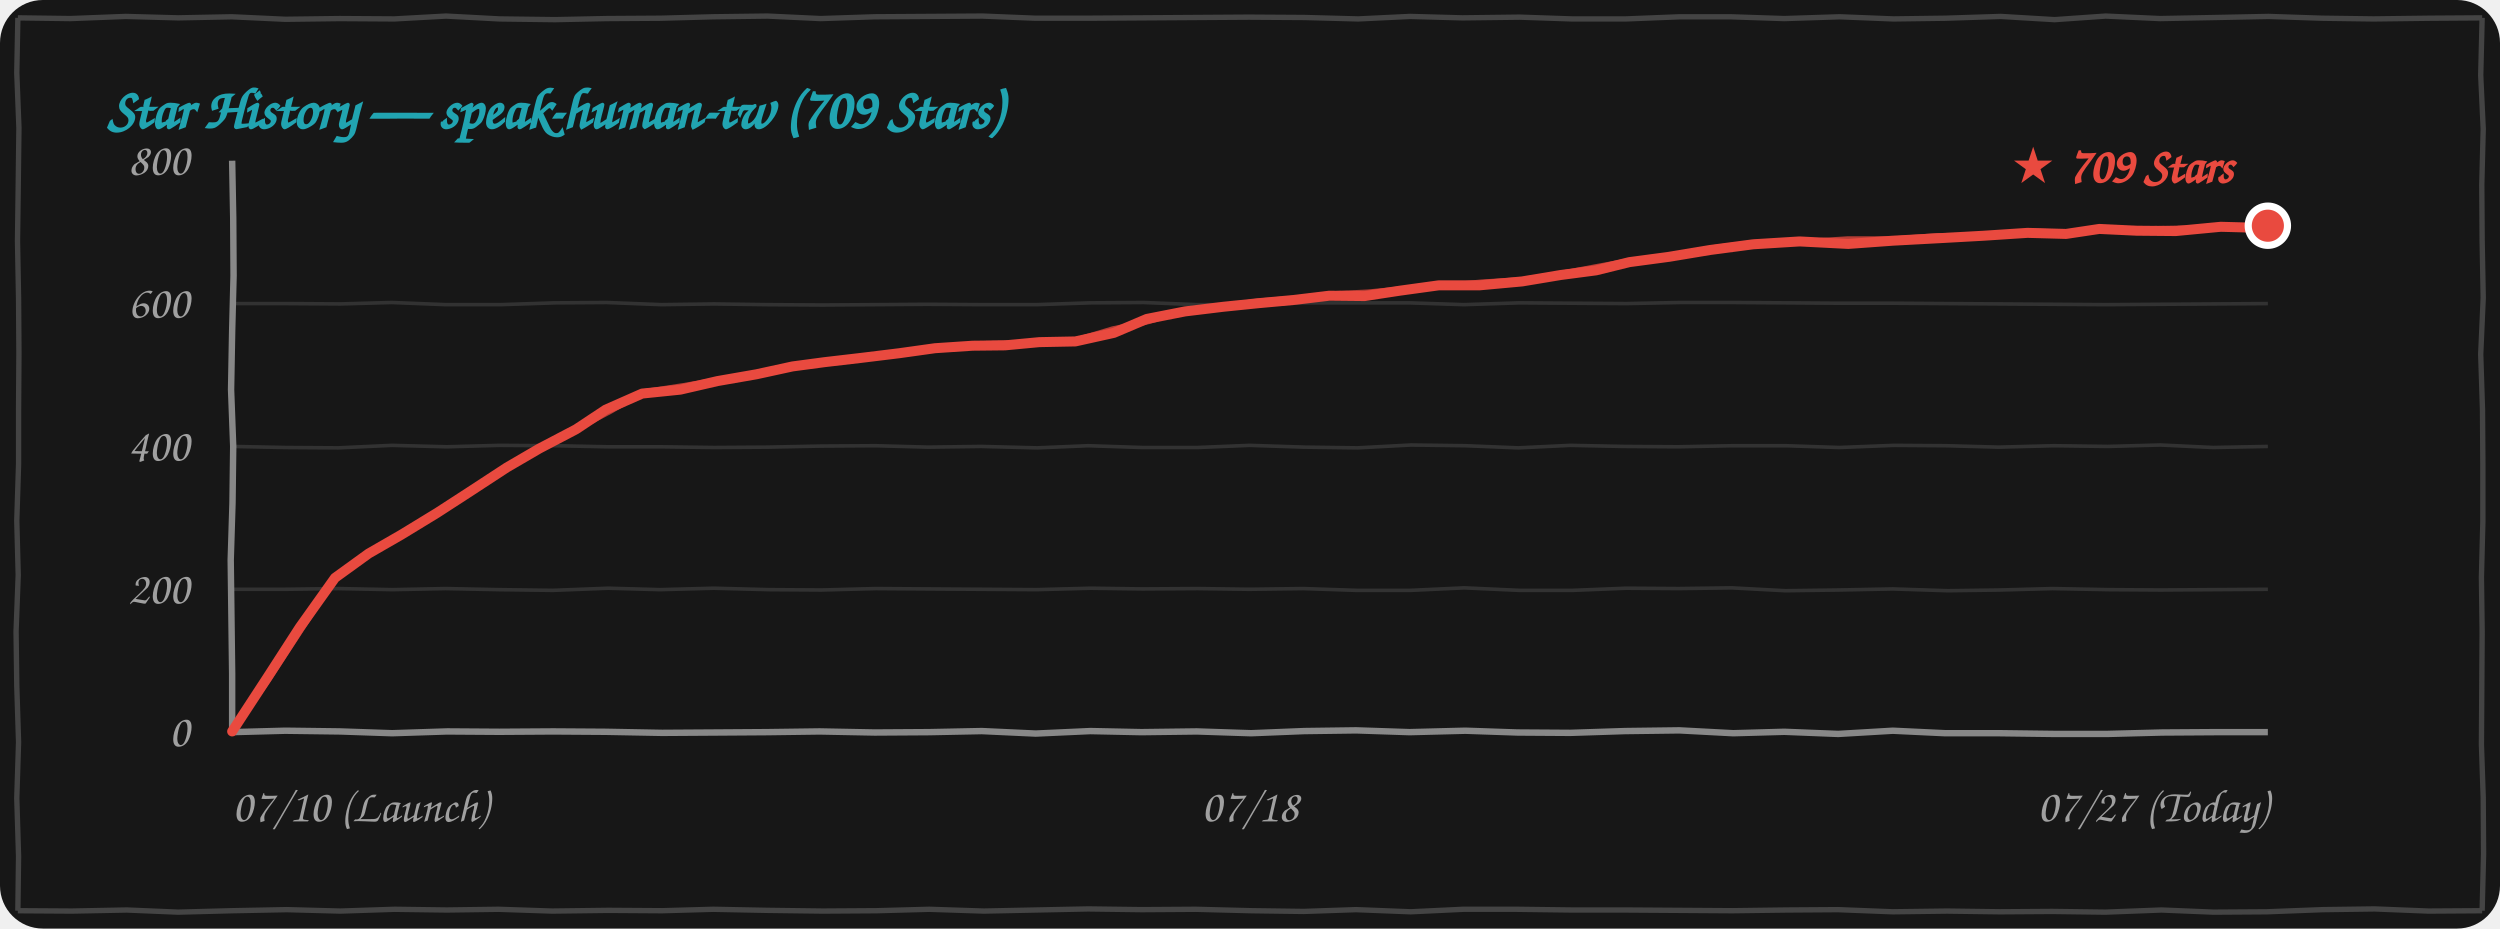
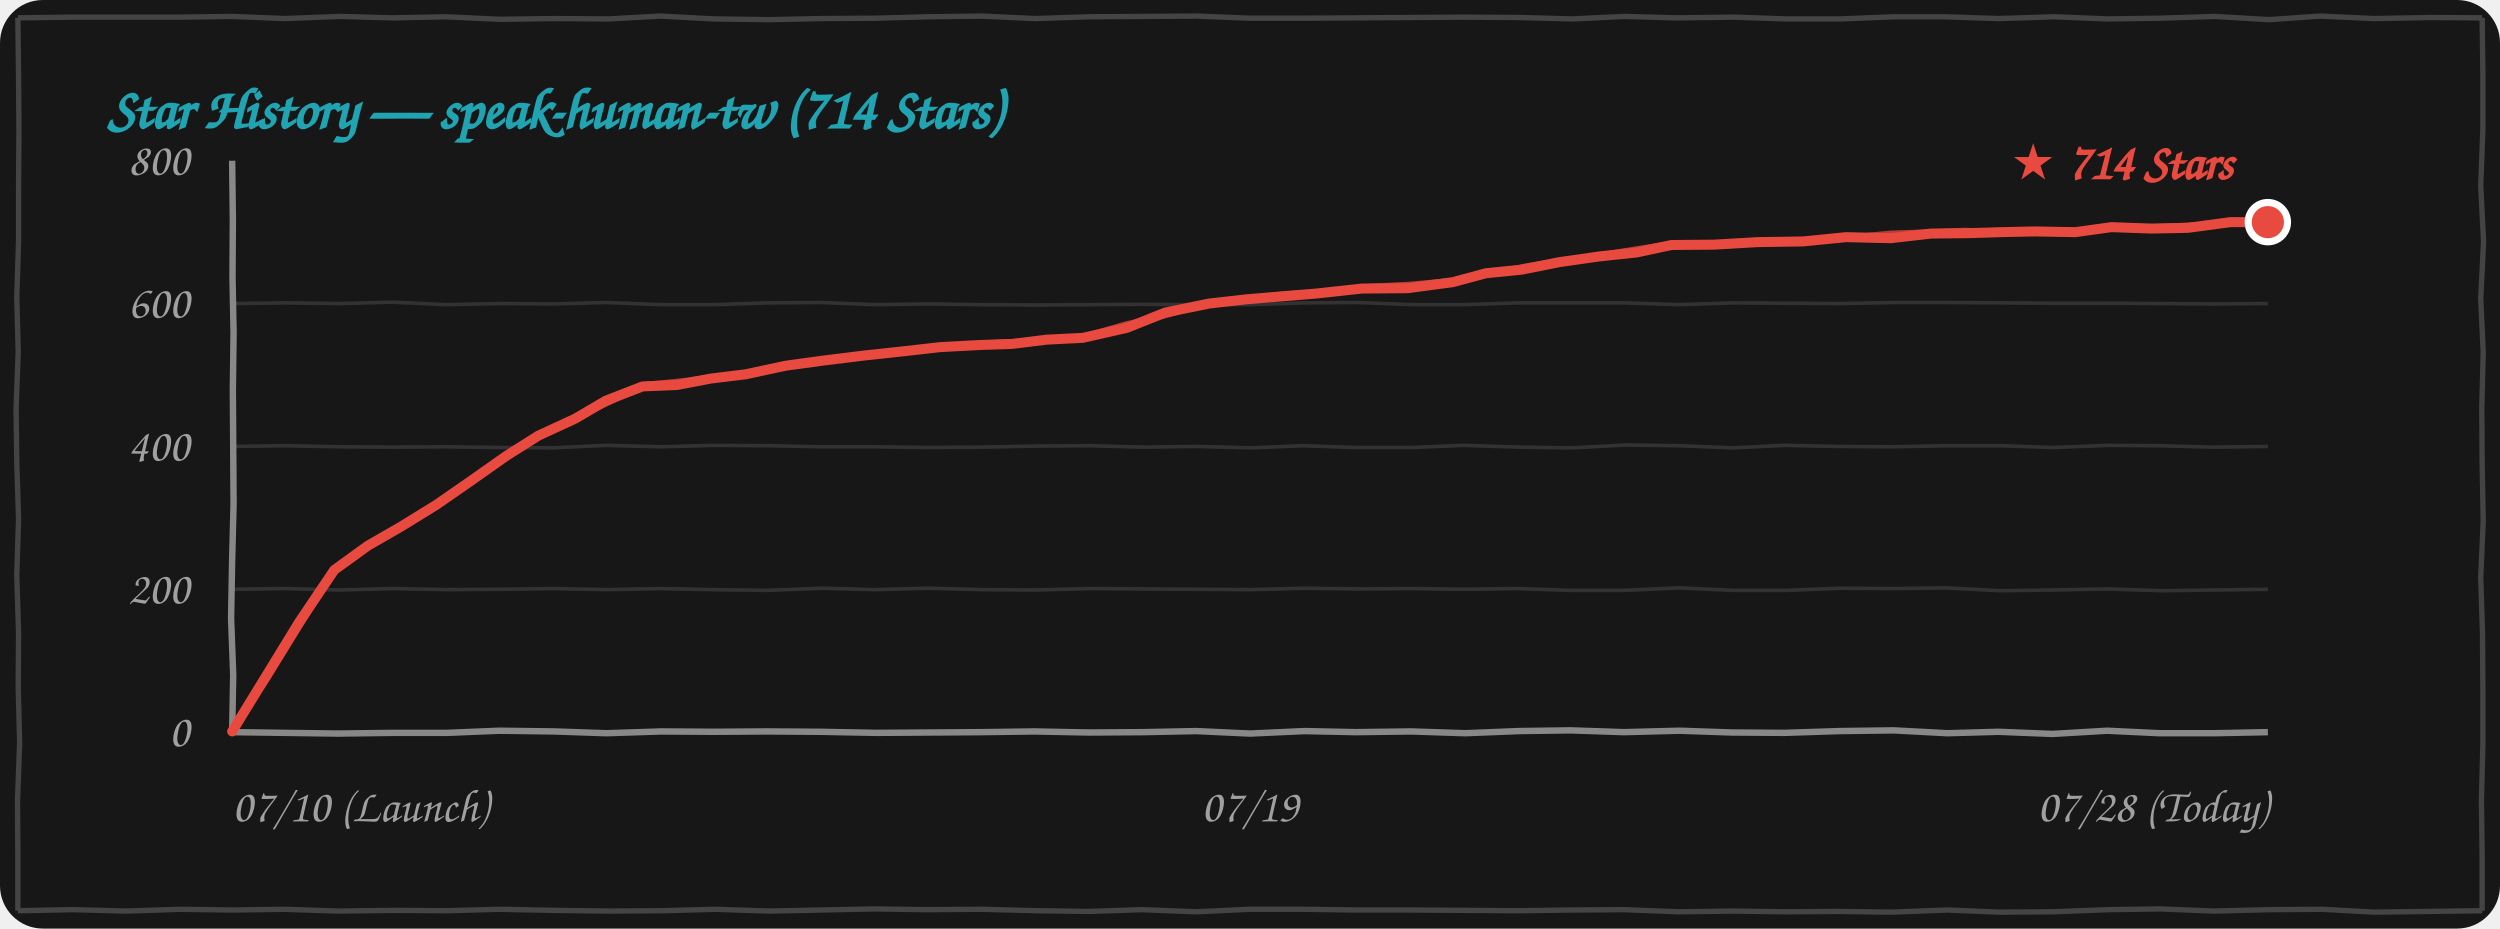
<svg xmlns="http://www.w3.org/2000/svg" width="100%" height="260" viewBox="0 0 700 260" fill="none">
  <style>
    .bg { fill: #171717; }
    .border-line { stroke: #444444; stroke-width: 1.5; fill: none; }
    .grid-line { stroke: rgba(255, 255, 255, 0.12); stroke-width: 1; fill: none; }
    .axis-line { stroke: #888888; stroke-width: 1.8; fill: none; }
    .text-font { font-family: "Comic Sans MS", "Chalkboard SE", "Comic Neue", "Caveat", cursive, sans-serif; }
    .text-muted { fill: #A0A0A0; font-size: 13px; }
    .text-title { fill: #21A4B1; font-size: 16px; font-weight: bold; }
    .text-tag { fill: #E94A3F; font-size: 14px; font-weight: bold; }
    .curve-main { stroke: #E94A3F; stroke-width: 2.8; fill: none; stroke-linecap: round; stroke-linejoin: round; }
    .curve-sub { stroke: #E94A3F; stroke-width: 1.5; opacity: 0.75; fill: none; stroke-linecap: round; stroke-linejoin: round; }

    @media (prefers-color-scheme: light) {
      .bg { fill: #FDFDFD; }
      .border-line { stroke: #222222; }
      .grid-line { stroke: rgba(0, 0, 0, 0.1); }
      .axis-line { stroke: #333333; }
      .text-muted { fill: #555555; }
    }
  </style>
  <rect width="700" height="260" rx="12" class="bg" />
-   <path d="M 5.0,5.0 L 19.7,5.2 L 35.2,4.6 L 49.9,5.0 L 64.9,4.7 L 79.9,5.4 L 95.1,5.2 L 110.4,5.3 L 124.9,4.5 L 139.9,5.3 L 155.4,5.5 L 169.9,5.2 L 185.0,5.1 L 199.7,4.7 L 214.9,4.5 L 229.8,5.2 L 244.9,4.7 L 260.0,4.6 L 275.1,4.5 L 289.9,5.1 L 304.5,5.1 L 319.6,5.0 L 334.6,4.9 L 349.7,4.8 L 365.3,4.9 L 380.3,5.3 L 394.8,4.6 L 409.5,5.0 L 425.5,4.8 L 440.2,5.3 L 455.2,5.3 L 470.4,4.7 L 484.5,4.7 L 499.6,5.2 L 515.1,4.7 L 530.2,5.3 L 544.7,5.1 L 560.2,4.6 L 575.3,5.5 L 589.6,4.5 L 604.8,5.2 L 620.5,4.9 L 635.2,4.6 L 650.2,5.1 L 664.6,5.3 L 680.4,5.1 L 695.0,5.0 M 695.0,5.0 L 694.6,21.1 L 695.3,36.1 L 694.9,51.7 L 695.0,67.3 L 695.3,83.4 L 694.6,99.2 L 695.1,114.7 L 695.2,129.9 L 695.2,146.1 L 694.8,161.6 L 695.0,176.9 L 694.9,192.7 L 694.8,208.5 L 695.3,223.3 L 695.4,239.1 L 695.0,255.0 M 695.0,255.0 L 680.0,255.1 L 664.9,254.5 L 650.4,254.7 L 634.7,255.3 L 619.8,255.4 L 605.2,254.8 L 589.5,255.4 L 574.6,255.2 L 560.0,255.3 L 545.2,255.1 L 530.0,255.3 L 514.6,254.7 L 500.2,254.8 L 485.1,255.0 L 470.0,254.9 L 455.2,254.8 L 440.2,254.8 L 424.8,254.6 L 409.7,254.6 L 395.0,255.3 L 379.7,254.7 L 365.0,255.2 L 350.5,255.0 L 334.8,254.6 L 319.7,254.7 L 304.7,254.5 L 290.0,254.8 L 275.5,255.1 L 260.2,254.6 L 245.4,255.0 L 230.4,255.1 L 215.0,254.9 L 199.7,254.6 L 185.4,255.0 L 170.3,254.9 L 154.6,255.1 L 139.6,254.6 L 125.1,254.8 L 110.5,254.6 L 95.3,255.1 L 80.3,254.7 L 65.0,255.0 L 49.9,255.4 L 35.5,254.8 L 20.1,255.1 L 5.0,255.0 M 5.0,255.0 L 5.2,239.8 L 4.7,223.5 L 5.2,207.8 L 4.7,192.1 L 4.5,176.8 L 5.1,161.0 L 4.7,145.8 L 5.2,130.0 L 5.2,114.8 L 5.3,98.9 L 5.2,83.6 L 4.9,67.5 L 5.1,52.3 L 5.3,35.8 L 4.7,20.4 L 5.0,5.0" class="border-line" />
-   <text x="30" y="36" class="text-font text-title">Star History — speak-human-tw (709 Stars)</text>
-   <path d="M 65.0,165.0 L 80.0,165.0 L 94.7,164.8 L 109.9,165.1 L 124.8,164.8 L 139.7,165.1 L 154.8,165.3 L 170.3,164.7 L 184.8,165.1 L 199.8,164.7 L 215.3,165.1 L 230.0,165.2 L 245.2,164.8 L 259.7,164.9 L 274.9,165.0 L 290.2,165.1 L 305.4,164.7 L 319.9,164.9 L 335.3,164.8 L 349.8,165.0 L 364.9,164.8 L 379.8,165.3 L 395.0,165.3 L 410.0,164.6 L 425.4,165.3 L 440.4,165.3 L 455.3,164.7 L 470.0,164.8 L 484.9,164.6 L 499.9,165.4 L 514.8,165.2 L 530.0,164.9 L 545.4,165.4 L 560.0,165.2 L 574.7,164.8 L 590.4,165.1 L 605.0,165.2 L 619.6,165.1 L 635.0,165.0" class="grid-line" />
-   <path d="M 65.0,125.0 L 80.0,125.3 L 94.7,125.4 L 109.7,124.7 L 125.1,125.1 L 139.8,124.7 L 155.3,124.8 L 170.1,125.1 L 184.9,125.1 L 200.0,125.3 L 214.8,125.2 L 229.8,124.9 L 245.1,124.8 L 259.9,125.2 L 274.7,125.0 L 290.4,125.4 L 304.7,124.8 L 319.8,125.3 L 335.3,125.3 L 349.9,124.7 L 365.3,125.2 L 380.1,125.4 L 395.1,124.6 L 410.3,124.8 L 425.1,125.4 L 439.7,124.7 L 454.7,125.0 L 469.8,125.1 L 485.2,124.8 L 500.1,124.8 L 515.0,125.3 L 530.3,124.7 L 544.9,124.8 L 559.6,125.2 L 575.1,124.8 L 590.2,125.0 L 604.9,124.6 L 619.7,125.3 L 635.0,125.0" class="grid-line" />
-   <path d="M 65.0,85.0 L 80.3,85.0 L 95.3,85.1 L 109.7,84.7 L 124.8,85.3 L 140.2,85.3 L 155.3,84.8 L 169.8,84.7 L 185.2,85.3 L 199.9,85.1 L 214.7,85.3 L 230.3,85.4 L 245.2,85.3 L 259.6,85.2 L 274.9,85.3 L 290.2,85.3 L 305.2,84.8 L 320.2,84.7 L 335.3,85.3 L 349.8,85.3 L 365.0,84.8 L 380.2,84.8 L 394.6,84.8 L 409.9,85.3 L 425.4,84.8 L 440.1,84.9 L 455.4,85.0 L 470.4,84.7 L 485.4,84.7 L 500.4,84.8 L 514.7,84.9 L 530.2,84.9 L 545.1,85.0 L 559.9,85.1 L 574.8,85.2 L 589.6,85.3 L 605.0,85.2 L 620.2,85.1 L 635.0,85.0" class="grid-line" />
-   <path d="M 65.0,205.0 L 79.9,204.6 L 95.2,204.8 L 109.8,205.3 L 125.2,204.8 L 139.8,204.9 L 154.9,204.8 L 169.6,204.9 L 185.4,205.2 L 200.4,205.1 L 214.8,205.0 L 229.5,204.8 L 244.9,205.1 L 260.2,205.0 L 274.9,204.7 L 290.0,205.4 L 305.3,204.7 L 319.6,205.0 L 335.1,204.8 L 350.3,205.3 L 365.2,204.7 L 379.7,204.5 L 394.7,205.0 L 410.3,204.6 L 424.9,205.1 L 439.7,205.2 L 455.0,204.7 L 470.2,204.5 L 485.3,205.3 L 499.6,204.9 L 514.7,205.5 L 530.0,204.6 L 544.7,205.3 L 560.0,205.3 L 575.2,205.5 L 590.1,205.5 L 605.4,205.1 L 620.2,205.0 L 635.0,205.0" class="axis-line" />
-   <path d="M 65.0,45.0 L 65.3,61.0 L 65.4,77.2 L 65.0,92.8 L 64.7,109.1 L 65.3,125.0 L 65.1,140.8 L 64.6,156.8 L 64.8,172.8 L 65.0,188.6 L 65.0,205.0" class="axis-line" />
+   <path d="M 5.0,5.0 L 20.1,4.8 L 34.6,4.8 L 49.8,4.8 L 65.0,4.6 L 79.7,5.2 L 95.2,4.6 L 109.9,5.0 L 124.9,4.7 L 139.9,5.4 L 155.1,5.2 L 170.4,5.3 L 184.9,4.5 L 199.9,5.3 L 215.4,5.5 L 229.9,5.2 L 245.0,5.1 L 259.7,4.7 L 274.9,4.5 L 289.8,5.2 L 304.9,4.7 L 320.0,4.6 L 335.1,4.5 L 349.9,5.1 L 364.5,5.1 L 379.6,5.0 L 394.6,4.9 L 409.7,4.8 L 425.3,4.9 L 440.3,5.3 L 454.8,4.6 L 469.5,5.0 L 485.5,4.8 L 500.2,5.3 L 515.2,5.3 L 530.4,4.7 L 544.5,4.7 L 559.6,5.2 L 575.1,4.7 L 590.2,5.3 L 604.7,5.1 L 620.2,4.6 L 635.3,5.5 L 649.6,4.5 L 664.8,5.2 L 680.5,4.9 L 695.0,5.0 M 695.0,5.0 L 695.2,20.2 L 695.2,36.4 L 694.6,52.1 L 695.4,67.6 L 694.6,83.6 L 695.3,98.6 L 694.9,114.2 L 695.0,129.8 L 695.3,145.9 L 694.6,161.7 L 695.1,177.2 L 695.2,192.4 L 695.2,208.6 L 694.8,224.1 L 695.0,239.4 L 695.0,255.0 M 695.0,255.0 L 679.9,255.2 L 664.8,255.4 L 650.3,254.6 L 635.4,254.7 L 620.0,255.1 L 604.9,254.5 L 590.4,254.7 L 574.7,255.3 L 559.8,255.4 L 545.2,254.8 L 529.5,255.4 L 514.6,255.2 L 500.0,255.3 L 485.2,255.1 L 470.0,255.3 L 454.6,254.7 L 440.2,254.8 L 425.1,255.0 L 410.0,254.9 L 395.2,254.8 L 380.2,254.8 L 364.8,254.6 L 349.7,254.6 L 335.0,255.3 L 319.7,254.7 L 305.0,255.2 L 290.5,255.0 L 274.8,254.6 L 259.7,254.7 L 244.7,254.5 L 230.0,254.8 L 215.5,255.1 L 200.2,254.6 L 185.4,255.0 L 170.4,255.1 L 155.0,254.9 L 139.7,254.6 L 125.4,255.0 L 110.3,254.9 L 94.6,255.1 L 79.6,254.6 L 65.1,254.8 L 50.5,254.6 L 35.3,255.1 L 20.3,254.7 L 5.0,255.0 M 5.0,255.0 L 5.0,239.3 L 4.9,224.1 L 5.5,207.9 L 5.1,192.6 L 5.2,177.3 L 4.7,161.0 L 5.2,145.3 L 4.7,129.6 L 4.5,114.3 L 5.1,98.5 L 4.7,83.3 L 5.2,67.5 L 5.2,52.3 L 5.3,36.4 L 5.2,21.1 L 5.0,5.0" class="border-line" />
+   <text x="30" y="36" class="text-font text-title">Star History — speak-human-tw (714 Stars)</text>
+   <path d="M 65.0,165.0 L 79.9,164.8 L 95.0,165.2 L 109.8,164.8 L 125.4,165.1 L 140.0,165.0 L 154.7,164.8 L 169.9,165.1 L 184.8,164.8 L 199.7,165.1 L 214.8,165.3 L 230.3,164.7 L 244.8,165.1 L 259.8,164.7 L 275.3,165.1 L 290.0,165.2 L 305.2,164.8 L 319.7,164.9 L 334.9,165.0 L 350.2,165.1 L 365.4,164.7 L 379.9,164.9 L 395.3,164.8 L 409.8,165.0 L 424.9,164.8 L 439.8,165.3 L 455.0,165.3 L 470.0,164.6 L 485.4,165.3 L 500.4,165.3 L 515.3,164.7 L 530.0,164.8 L 544.9,164.6 L 559.9,165.4 L 574.8,165.2 L 590.0,164.9 L 605.4,165.4 L 620.0,165.2 L 635.0,165.0" class="grid-line" />
+   <path d="M 65.0,125.0 L 79.7,124.8 L 95.4,125.1 L 110.0,125.2 L 124.6,125.1 L 140.0,125.3 L 154.7,125.4 L 169.7,124.7 L 185.1,125.1 L 199.8,124.7 L 215.3,124.8 L 230.1,125.1 L 244.9,125.1 L 260.0,125.3 L 274.8,125.2 L 289.8,124.9 L 305.1,124.8 L 319.9,125.2 L 334.7,125.0 L 350.4,125.4 L 364.7,124.8 L 379.8,125.3 L 395.3,125.3 L 409.9,124.7 L 425.3,125.2 L 440.1,125.4 L 455.1,124.6 L 470.3,124.8 L 485.1,125.4 L 499.7,124.7 L 514.7,125.0 L 529.8,125.1 L 545.2,124.8 L 560.1,124.8 L 575.0,125.3 L 590.3,124.7 L 604.9,124.8 L 619.6,125.2 L 635.0,125.0" class="grid-line" />
+   <path d="M 65.0,85.0 L 80.1,84.8 L 95.2,85.0 L 109.9,84.6 L 124.7,85.3 L 140.3,85.0 L 155.3,85.1 L 169.7,84.7 L 184.8,85.3 L 200.2,85.3 L 215.3,84.8 L 229.8,84.7 L 245.2,85.3 L 259.9,85.1 L 274.7,85.3 L 290.3,85.4 L 305.2,85.3 L 319.6,85.2 L 334.9,85.3 L 350.2,85.3 L 365.2,84.8 L 380.2,84.7 L 395.3,85.3 L 409.8,85.3 L 425.0,84.8 L 440.2,84.8 L 454.6,84.8 L 469.9,85.3 L 485.4,84.8 L 500.1,84.9 L 515.4,85.0 L 530.4,84.7 L 545.4,84.7 L 560.4,84.8 L 574.7,84.9 L 590.2,84.9 L 605.1,85.0 L 619.9,85.1 L 635.0,85.0" class="grid-line" />
+   <path d="M 65.0,205.0 L 79.8,205.2 L 94.5,205.4 L 110.0,205.2 L 125.2,205.2 L 139.9,204.6 L 155.2,204.8 L 169.8,205.3 L 185.2,204.8 L 199.8,204.9 L 214.9,204.8 L 229.6,204.9 L 245.4,205.2 L 260.4,205.1 L 274.8,205.0 L 289.5,204.8 L 304.9,205.1 L 320.2,205.0 L 334.9,204.7 L 350.0,205.4 L 365.3,204.7 L 379.6,205.0 L 395.1,204.8 L 410.3,205.3 L 425.2,204.7 L 439.7,204.5 L 454.7,205.0 L 470.3,204.6 L 484.9,205.1 L 499.7,205.2 L 515.0,204.7 L 530.2,204.5 L 545.3,205.3 L 559.6,204.9 L 574.7,205.5 L 590.0,204.6 L 604.7,205.3 L 620.0,205.3 L 635.0,205.0" class="axis-line" />
+   <path d="M 65.0,45.0 L 65.2,61.5 L 65.1,77.5 L 65.4,93.1 L 65.2,109.0 L 65.3,125.0 L 65.4,141.2 L 65.0,156.8 L 64.7,173.1 L 65.3,189.0 L 65.0,205.0" class="axis-line" />
  <text x="53" y="209.0" class="text-font text-muted" text-anchor="end">0</text>
  <text x="53" y="169.0" class="text-font text-muted" text-anchor="end">200</text>
  <text x="53" y="129.0" class="text-font text-muted" text-anchor="end">400</text>
  <text x="53" y="89.0" class="text-font text-muted" text-anchor="end">600</text>
  <text x="53" y="49.0" class="text-font text-muted" text-anchor="end">800</text>
  <text x="65" y="230" class="text-font text-muted" text-anchor="start">07/10 (Launch)</text>
-   <text x="350" y="230" class="text-font text-muted" text-anchor="middle">07/18</text>
-   <text x="635" y="230" class="text-font text-muted" text-anchor="end">07/27 (Today)</text>
-   <path d="M 65.0,204.8 L 74.8,189.8 L 83.9,175.7 L 93.8,161.8 M 93.8,161.8 L 103.2,155.0 L 112.4,149.7 L 122.4,143.6 M 122.4,143.6 L 131.5,137.7 L 141.9,130.9 L 151.0,125.6 M 151.0,125.6 L 161.3,120.2 L 169.6,114.7 L 179.8,110.2 M 179.8,110.2 L 190.5,109.1 L 200.9,106.7 L 211.8,104.8 M 211.8,104.8 L 221.9,102.6 L 230.9,101.4 L 241.2,100.2 M 241.2,100.2 L 251.8,98.9 L 261.8,97.5 L 272.3,96.8 M 272.3,96.8 L 281.4,96.7 L 291.0,95.8 L 301.1,95.6 M 301.1,95.6 L 311.9,93.2 L 321.1,89.3 L 331.8,87.2 M 331.8,87.2 L 342.5,85.9 L 352.3,84.9 L 362.2,84.0 M 362.2,84.0 L 372.2,82.8 L 382.1,82.9 L 391.9,81.4 M 391.9,81.4 L 402.8,79.9 L 414.2,79.9 L 426.2,78.8 M 426.2,78.8 L 437.0,77.0 L 446.9,75.7 L 456.2,73.4 M 456.2,73.4 L 467.4,71.9 L 478.8,70.0 L 490.9,68.4 M 490.9,68.4 L 503.9,67.6 L 517.5,68.3 L 529.9,67.4 M 529.9,67.4 L 542.9,66.7 L 555.5,66.0 L 567.7,65.2 M 567.7,65.2 L 578.5,65.5 L 587.8,64.1 L 598.3,64.6 M 598.3,64.6 L 609.2,64.7 L 621.8,63.5 L 633.0,63.8 M 633.0,63.8 L 633.5,63.2 L 634.4,63.7 L 635.0,63.2" class="curve-main" />
-   <path d="M 65.5,204.3 L 75.3,190.2 L 85.1,175.2 L 94.3,161.3 M 94.3,161.3 L 103.3,154.9 L 113.5,149.2 L 122.9,143.1 M 122.9,143.1 L 132.7,137.3 L 141.8,130.7 L 151.5,125.1 M 151.5,125.1 L 161.5,120.1 L 171.0,115.1 L 180.3,109.7 M 180.3,109.7 L 191.3,108.0 L 202.0,106.2 L 212.3,104.3 M 212.3,104.3 L 221.6,102.5 L 231.4,101.0 L 241.7,99.7 M 241.7,99.7 L 251.8,99.0 L 262.6,97.5 L 272.8,96.3 M 272.8,96.3 L 283.0,96.0 L 292.1,95.7 L 301.6,95.1 M 301.6,95.1 L 311.6,92.1 L 321.7,90.0 L 332.3,86.7 M 332.3,86.7 L 342.8,85.6 L 352.3,84.3 L 362.7,83.5 M 362.7,83.5 L 372.5,82.3 L 383.0,81.8 L 392.4,80.9 M 392.4,80.9 L 404.2,80.0 L 414.8,79.0 L 426.7,78.3 M 426.7,78.3 L 436.2,76.7 L 446.9,74.7 L 456.7,72.9 M 456.7,72.9 L 468.2,71.7 L 480.2,69.3 L 491.4,67.9 M 491.4,67.9 L 504.2,67.7 L 517.5,66.9 L 530.4,66.9 M 530.4,66.9 L 542.5,66.0 L 555.1,65.9 L 568.2,64.7 M 568.2,64.7 L 578.8,65.0 L 588.2,64.3 L 598.8,64.1 M 598.8,64.1 L 610.3,63.9 L 621.6,64.0 L 633.5,63.3 M 633.5,63.3 L 633.8,62.9 L 635.3,63.1 L 635.5,62.7" class="curve-sub" />
-   <circle cx="635.0" cy="63.2" r="5.5" fill="#E94A3F" stroke="#FFFFFF" stroke-width="2" />
-   <text x="625.0" y="51.2" class="text-font text-tag" text-anchor="end">★ 709 Stars</text>
+   <text x="350" y="230" class="text-font text-muted" text-anchor="middle">07/19</text>
+   <text x="635" y="230" class="text-font text-muted" text-anchor="end">07/28 (Today)</text>
+   <path d="M 65.0,204.8 L 74.7,189.0 L 83.7,174.3 L 93.6,159.6 M 93.6,159.6 L 103.0,152.8 L 112.2,147.5 L 122.1,141.4 M 122.1,141.4 L 131.2,135.1 L 141.7,127.7 L 150.7,122.0 M 150.7,122.0 L 161.1,117.2 L 169.6,112.2 L 179.9,108.2 M 179.9,108.2 L 189.6,107.8 L 199.0,106.0 L 208.8,104.8 M 208.8,104.8 L 220.0,102.4 L 230.2,101.0 L 241.5,99.6 M 241.5,99.6 L 252.6,98.4 L 263.2,97.2 L 274.3,96.6 M 274.3,96.6 L 283.4,96.3 L 293.1,95.1 L 303.2,94.6 M 303.2,94.6 L 315.5,91.8 L 326.3,87.5 L 338.5,85.0 M 338.5,85.0 L 349.1,83.8 L 358.7,83.0 L 368.5,82.2 M 368.5,82.2 L 381.3,80.8 L 394.1,80.7 L 406.8,79.0 M 406.8,79.0 L 416.1,76.5 L 426.1,75.5 L 436.6,73.4 M 436.6,73.4 L 447.8,71.8 L 458.2,70.7 L 468.0,68.6 M 468.0,68.6 L 480.0,68.5 L 492.0,67.8 L 504.9,67.6 M 504.9,67.6 L 516.9,66.4 L 529.4,66.7 L 540.7,65.4 M 540.7,65.4 L 550.7,65.3 L 560.4,65.0 L 569.6,64.8 M 569.6,64.8 L 581.1,65.0 L 591.2,63.6 L 602.4,64.0 M 602.4,64.0 L 612.6,63.8 L 624.5,62.2 L 635.0,62.2" class="curve-main" />
+   <path d="M 65.5,204.3 L 75.3,189.4 L 85.0,173.7 L 94.1,159.1 M 94.1,159.1 L 103.1,152.7 L 113.2,147.0 L 122.6,140.9 M 122.6,140.9 L 132.5,134.6 L 141.5,127.6 L 151.2,121.5 M 151.2,121.5 L 161.3,117.0 L 171.0,112.5 L 180.4,107.7 M 180.4,107.7 L 190.4,106.7 L 200.0,105.5 L 209.3,104.3 M 209.3,104.3 L 219.7,102.3 L 230.7,100.6 L 242.0,99.1 M 242.0,99.1 L 252.7,98.6 L 264.0,97.2 L 274.8,96.1 M 274.8,96.1 L 284.9,95.6 L 294.1,95.0 L 303.7,94.1 M 303.7,94.1 L 315.3,90.7 L 327.0,88.2 L 339.0,84.5 M 339.0,84.5 L 349.4,83.5 L 358.7,82.4 L 369.0,81.7 M 369.0,81.7 L 381.6,80.3 L 395.0,79.6 L 407.3,78.5 M 407.3,78.5 L 417.5,76.6 L 426.7,74.6 L 437.1,72.9 M 437.1,72.9 L 447.1,71.5 L 458.2,69.7 L 468.5,68.1 M 468.5,68.1 L 480.8,68.2 L 493.5,67.2 L 505.4,67.1 M 505.4,67.1 L 517.1,66.5 L 529.4,65.3 L 541.2,64.9 M 541.2,64.9 L 550.3,64.5 L 560.0,65.0 L 570.1,64.3 M 570.1,64.3 L 581.4,64.5 L 591.5,63.8 L 602.9,63.5 M 602.9,63.5 L 613.7,63.0 L 624.4,62.7 L 635.5,61.7" class="curve-sub" />
+   <circle cx="635.0" cy="62.2" r="5.5" fill="#E94A3F" stroke="#FFFFFF" stroke-width="2" />
+   <text x="625.0" y="50.2" class="text-font text-tag" text-anchor="end">★ 714 Stars</text>
</svg>
